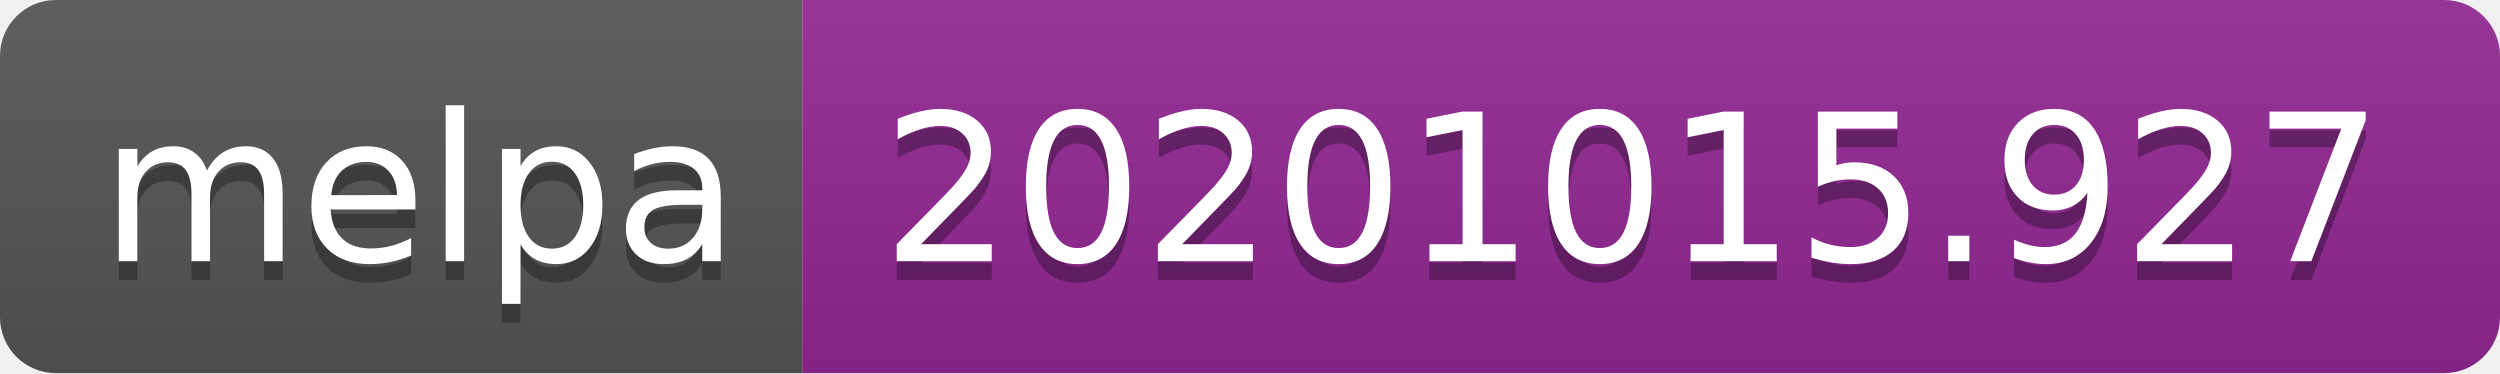
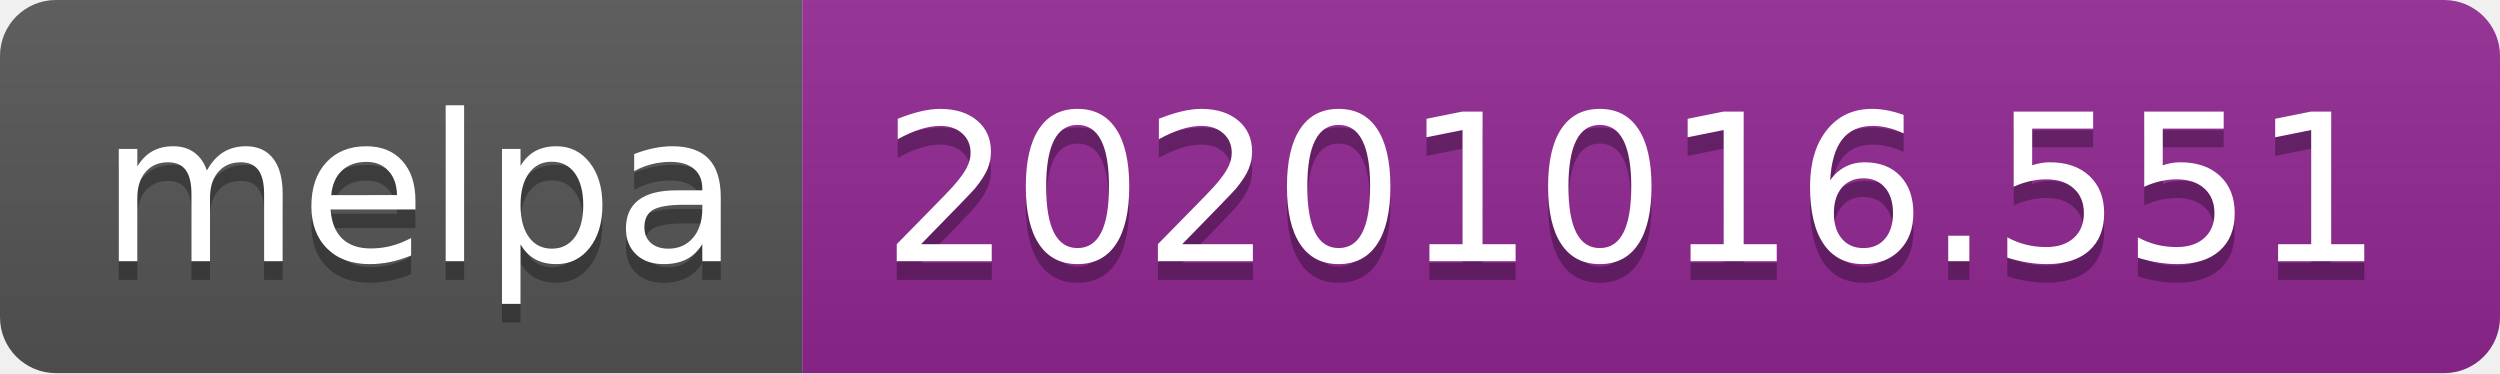
- <svg xmlns="http://www.w3.org/2000/svg" width="134" height="20" role="img" aria-label="melpa: 20201015.927">
+ <svg xmlns="http://www.w3.org/2000/svg" width="134" height="20" role="img" aria-label="melpa: 20201016.551">
  <linearGradient id="s" x2="0" y2="100%">
    <stop offset="0" stop-color="#bbb" stop-opacity=".1" />
    <stop offset="1" stop-opacity=".1" />
  </linearGradient>
  <clipPath id="r">
    <rect width="134" height="20" rx="3" fill="#fff" />
  </clipPath>
  <g clip-path="url(#r)">
    <rect width="43" height="20" fill="#555" />
    <rect x="43" width="91" height="20" fill="#922793" />
    <rect width="134" height="20" fill="url(#s)" />
  </g>
  <g fill="#fff" text-anchor="middle" font-family="Verdana,Geneva,DejaVu Sans,sans-serif" text-rendering="geometricPrecision" font-size="110">
    <text aria-hidden="true" x="225" y="150" fill="#010101" fill-opacity=".3" transform="scale(.1)" textLength="330">melpa</text>
    <text x="225" y="140" transform="scale(.1)" fill="#fff" textLength="330">melpa</text>
-     <text aria-hidden="true" x="875" y="150" fill="#010101" fill-opacity=".3" transform="scale(.1)" textLength="810">20201015.927</text>
-     <text x="875" y="140" transform="scale(.1)" fill="#fff" textLength="810">20201015.927</text>
+     <text aria-hidden="true" x="875" y="150" fill="#010101" fill-opacity=".3" transform="scale(.1)" textLength="810">20201016.551</text>
+     <text x="875" y="140" transform="scale(.1)" fill="#fff" textLength="810">20201016.551</text>
  </g>
</svg>
